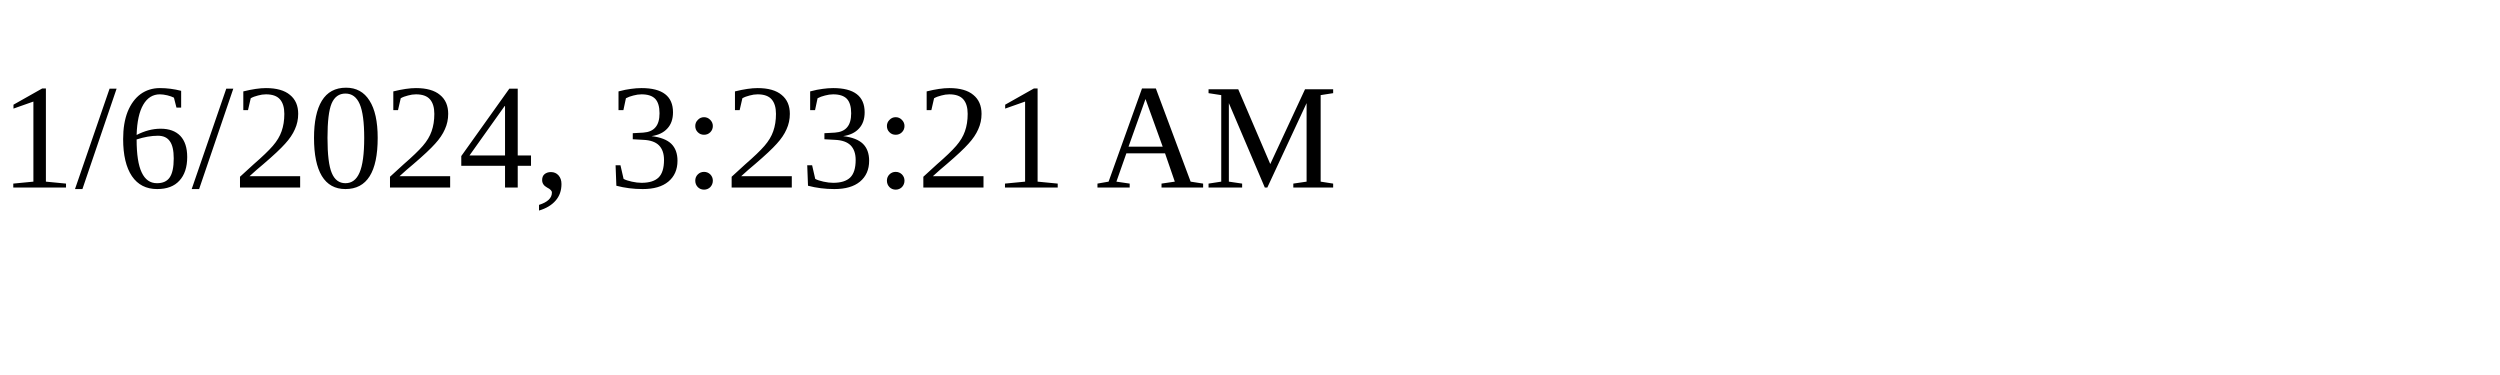
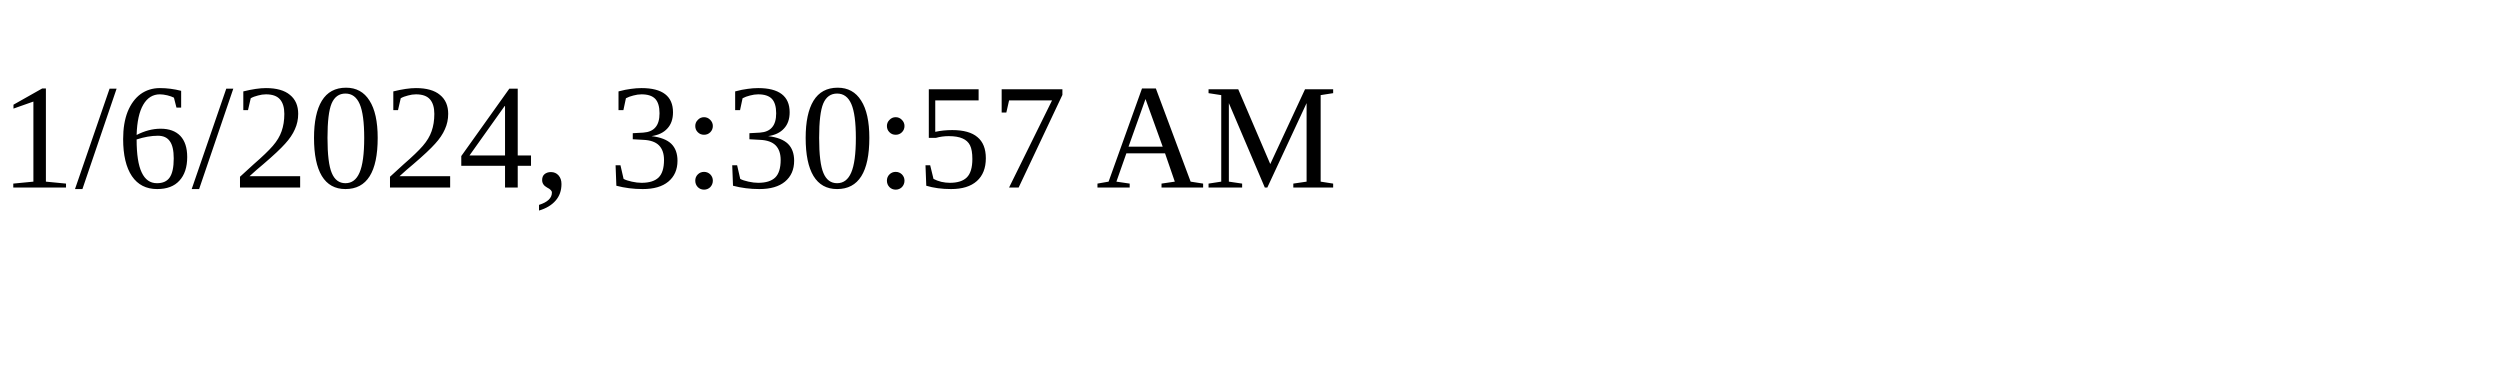
<svg xmlns="http://www.w3.org/2000/svg" height="30" width="200">
-   <text x="0" y="15">1/6/2024, 3:23:21 AM</text>
+   <text x="0" y="15">1/6/2024, 3:30:57 AM</text>
</svg>
